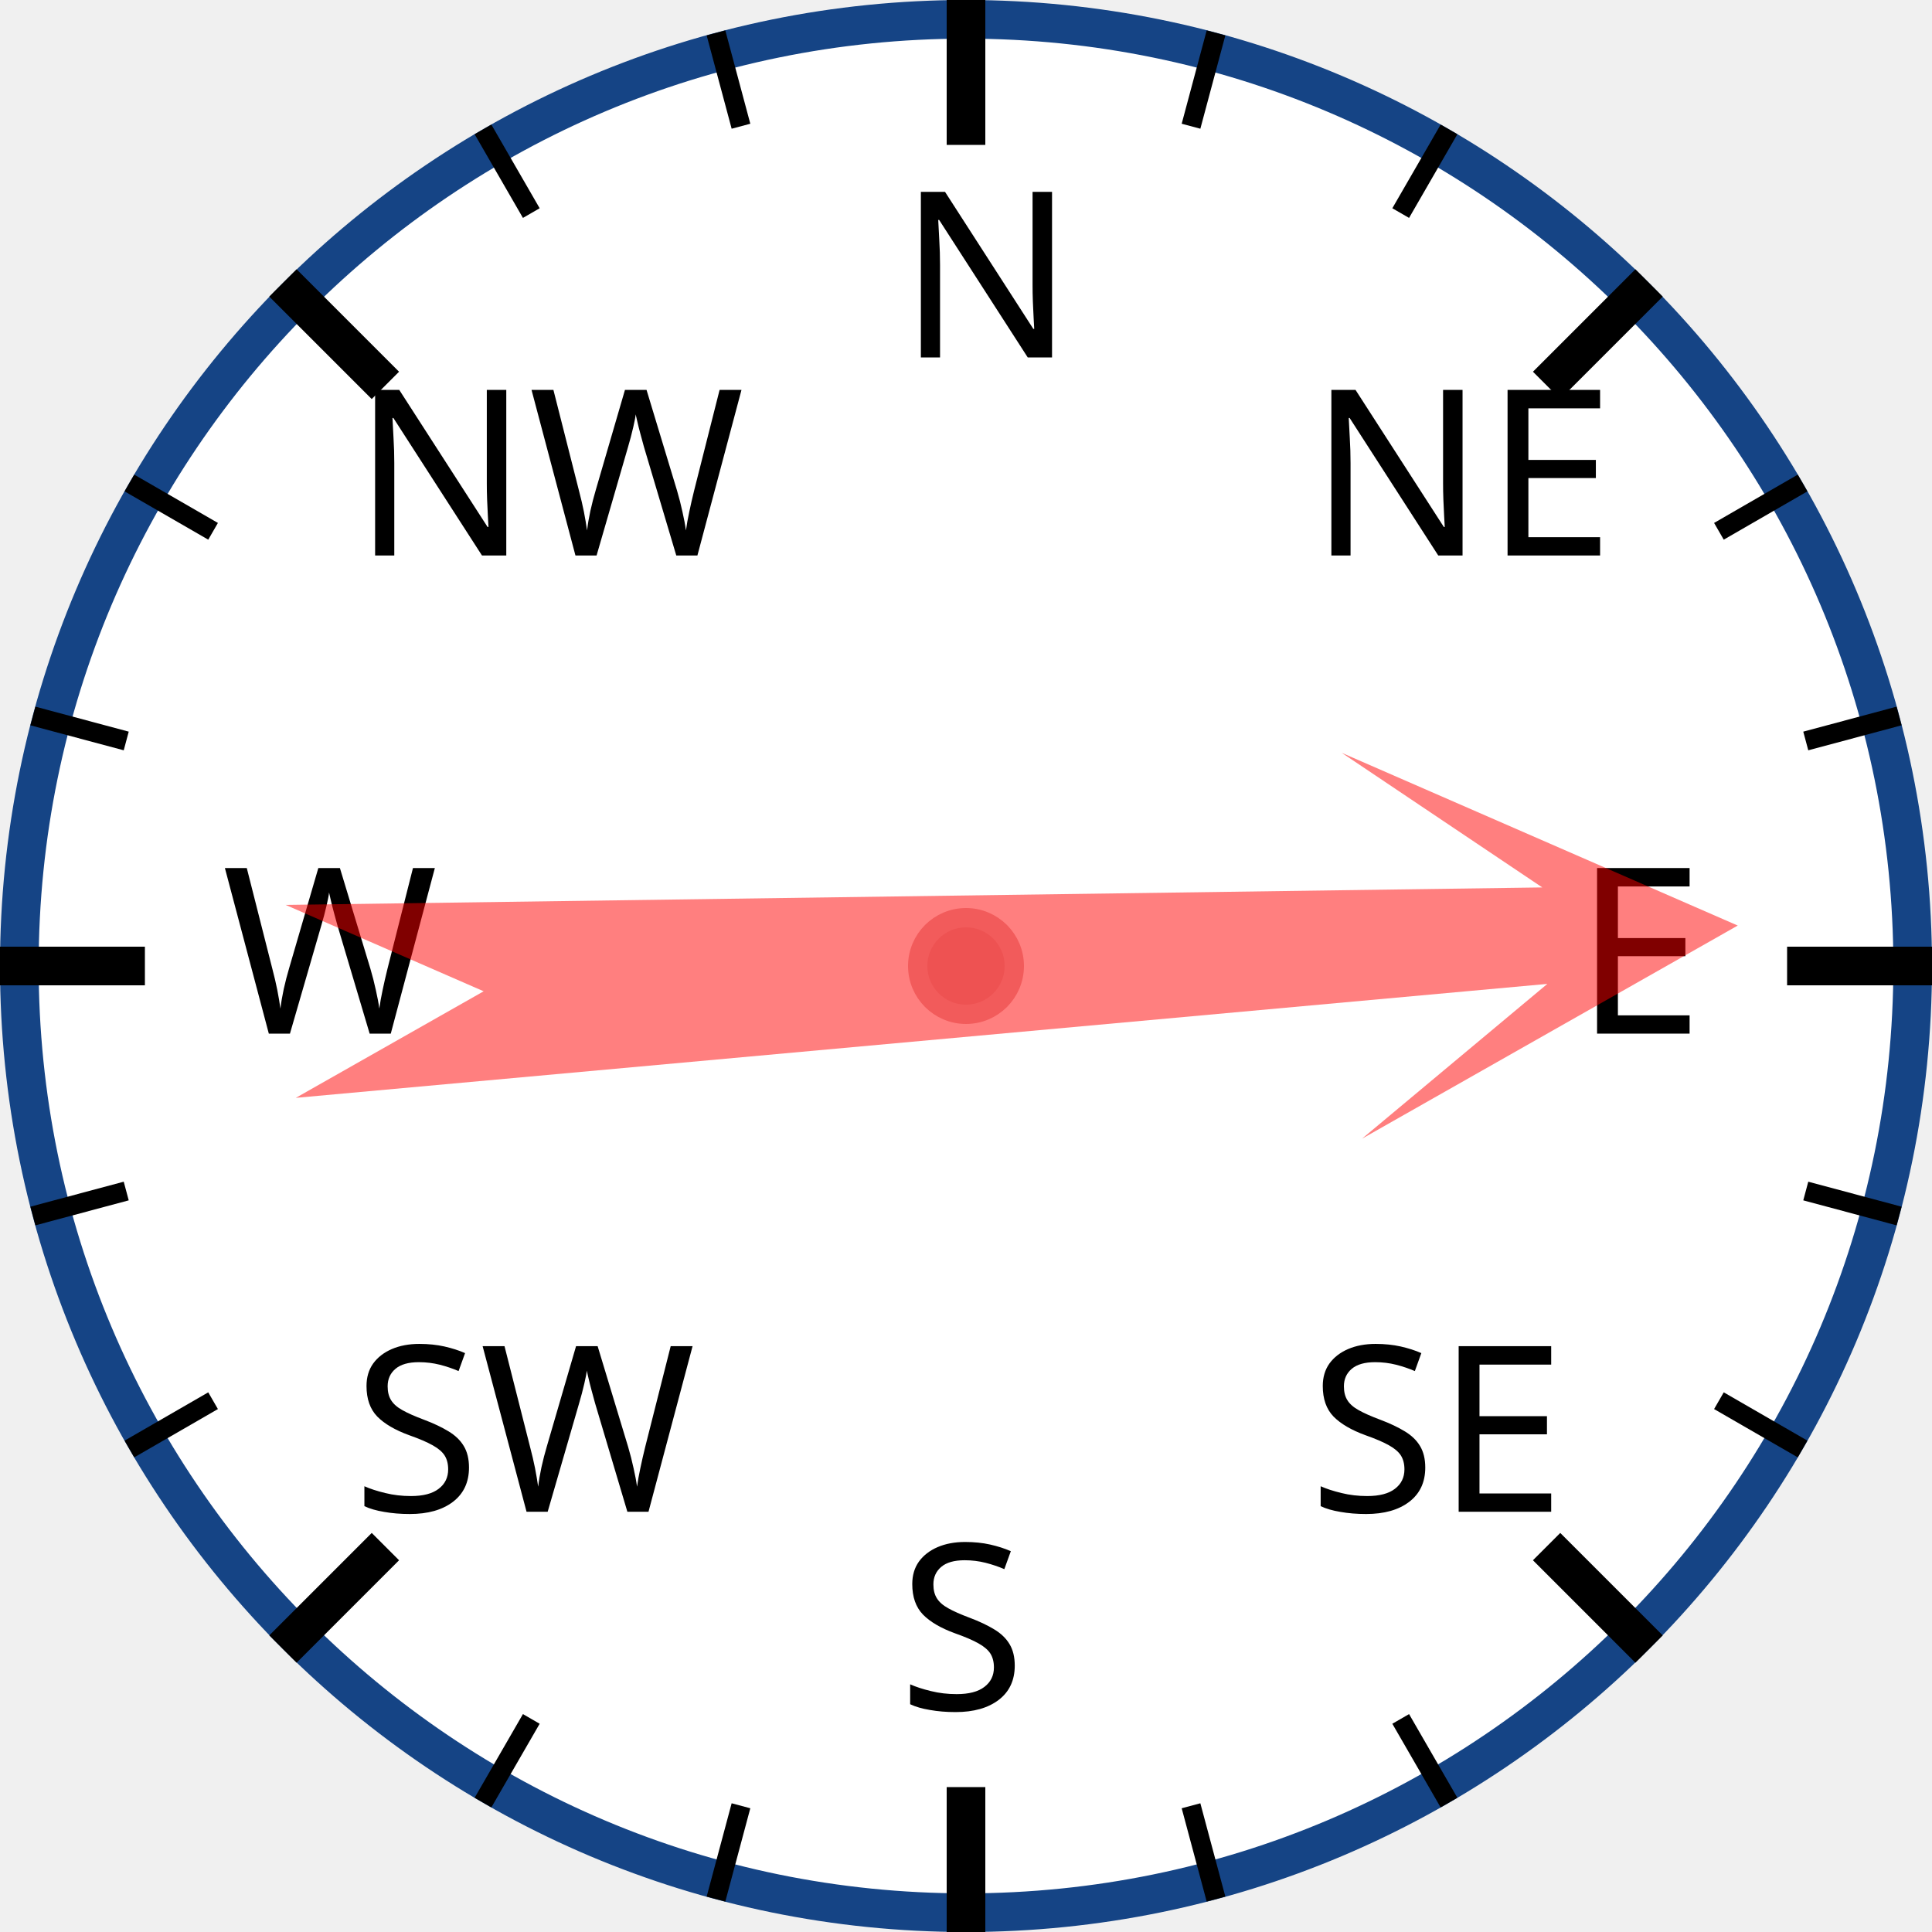
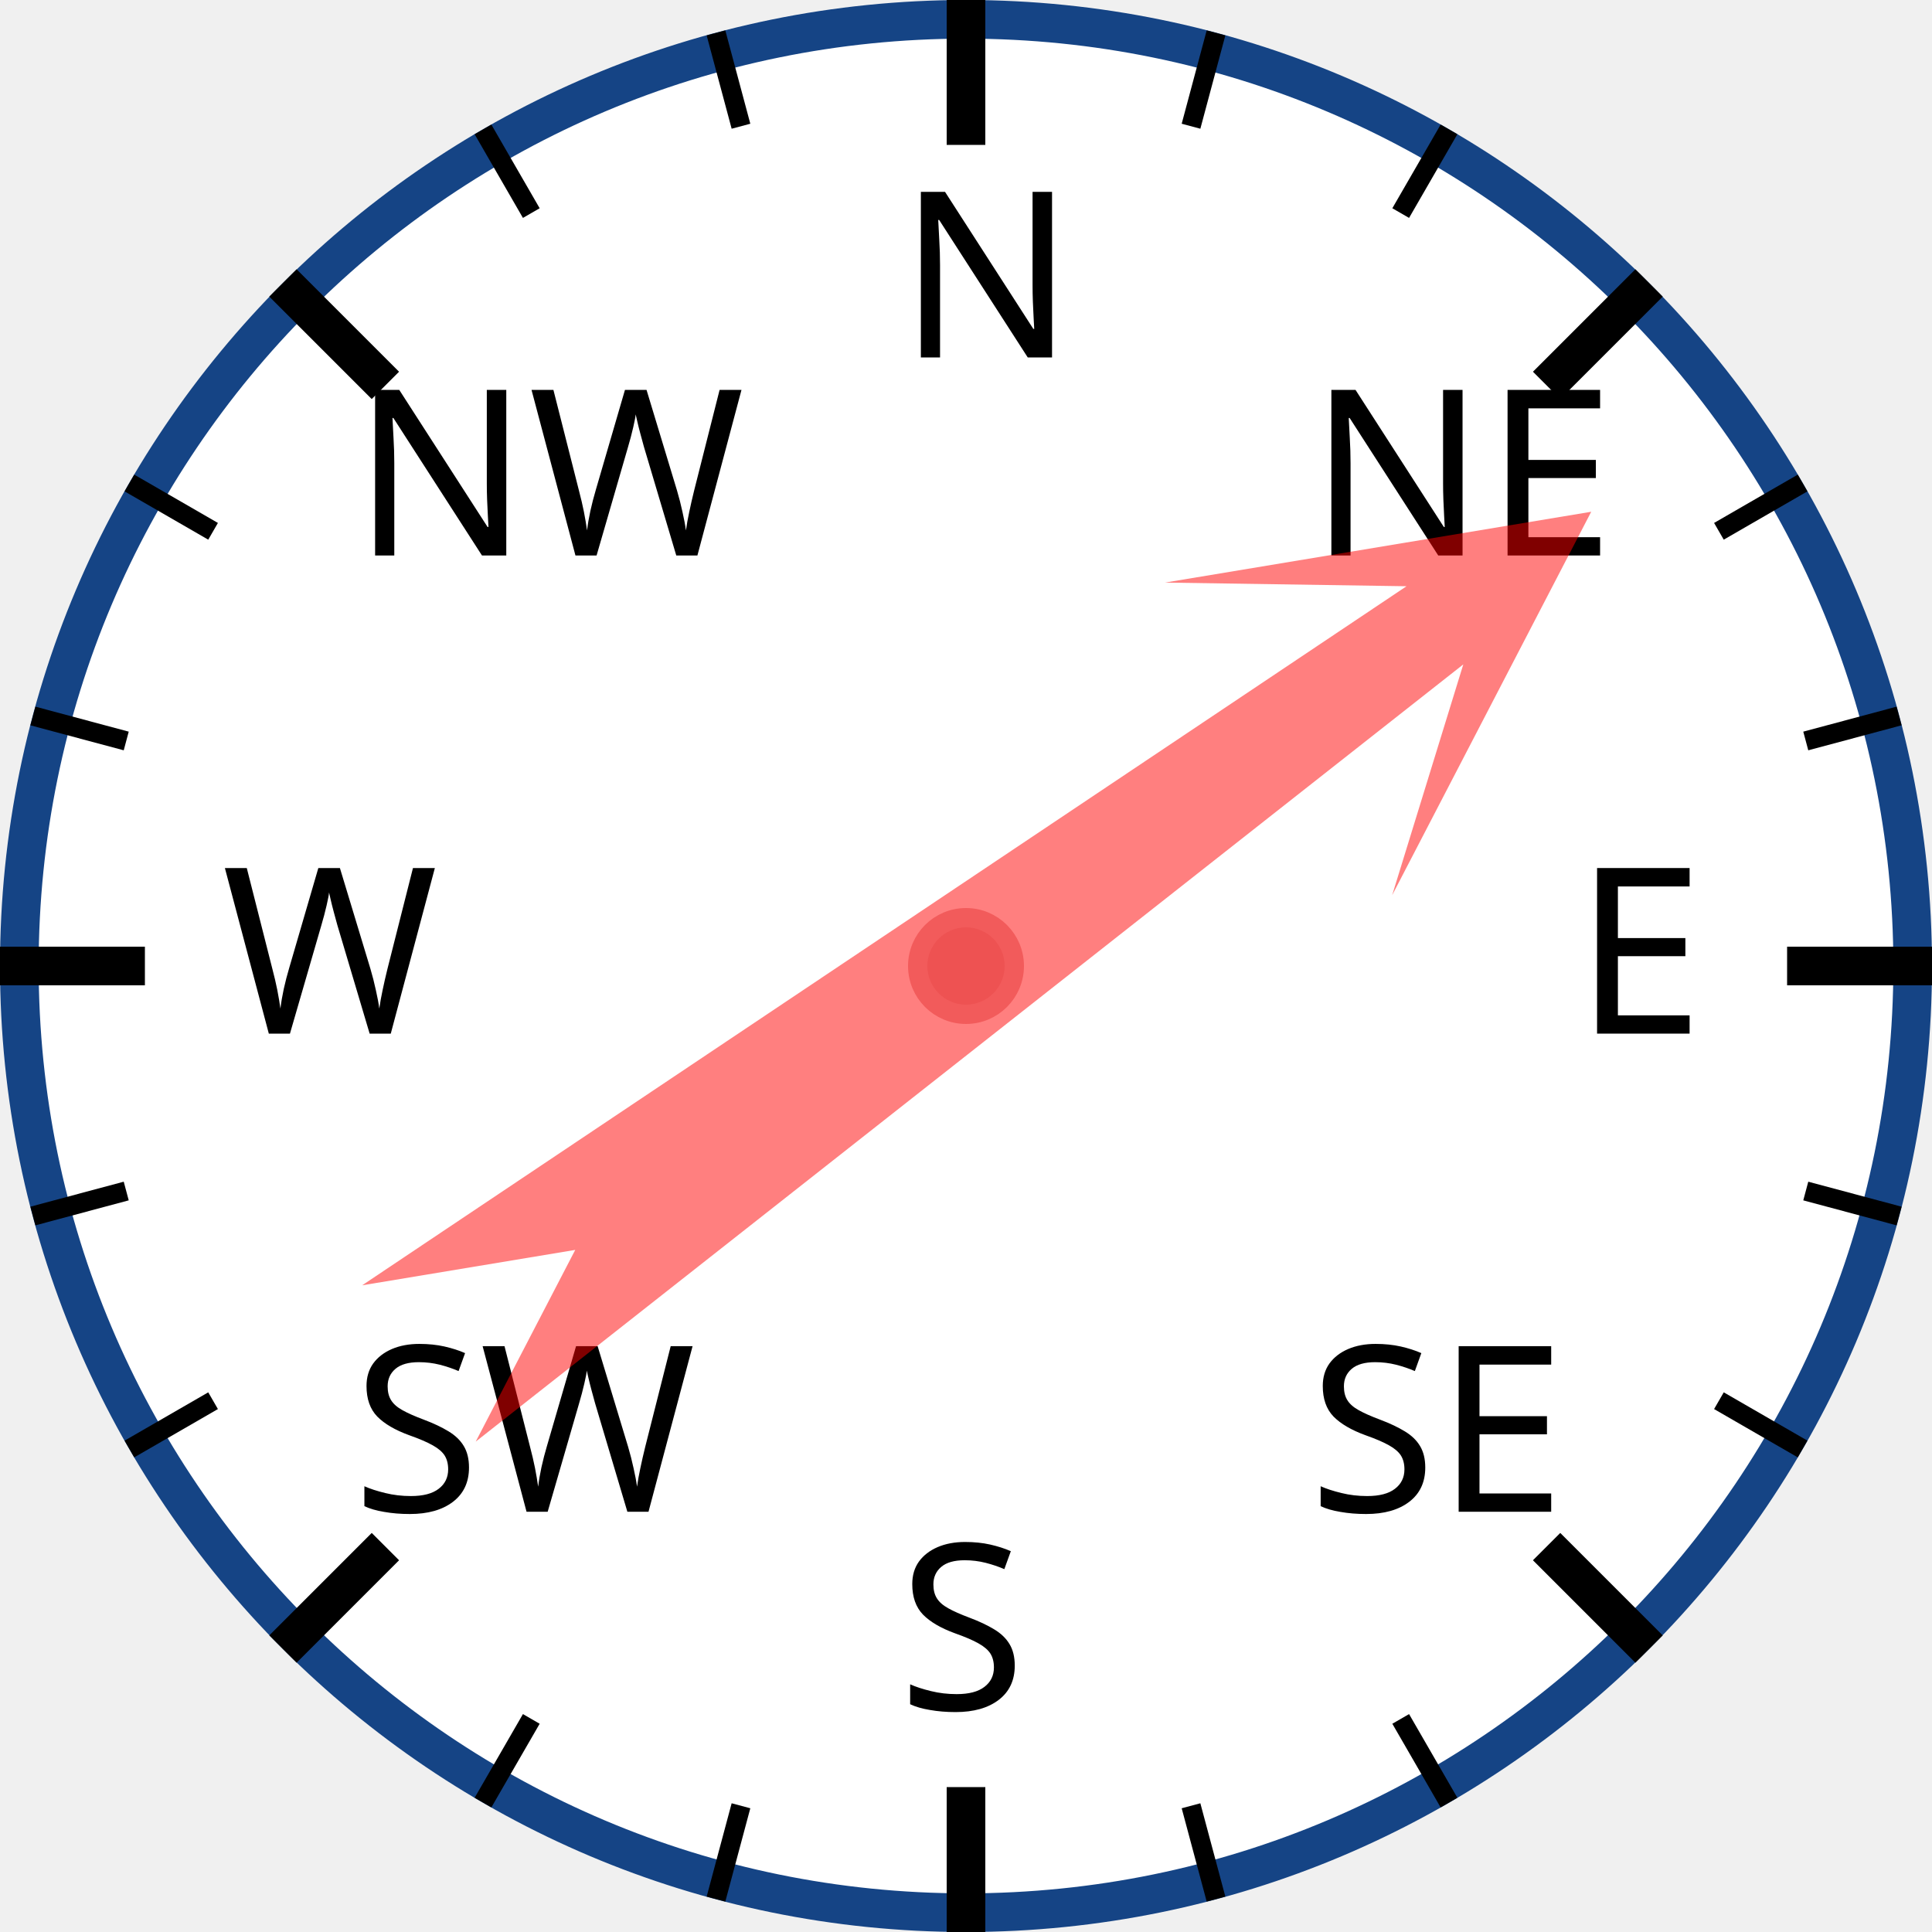
<svg xmlns="http://www.w3.org/2000/svg" width="120px" height="120px" viewBox="0 0 200 200">
  <circle cx="100" cy="100" r="98" style="fill: white; stroke: #154485; stroke-width: 4;" />
  <text x="93.0" y="37.0" style="font-family: sans-serif; font-size: 18pt;">N</text>
  <line x1="100.0" y1="0.0" x2="100.0" y2="15.0" style="stroke: black; stroke-width: 4;" />
  <line x1="74.118" y1="3.407" x2="76.706" y2="13.067" style="stroke: black; stroke-width: 2;" />
  <line x1="50" y1="13.397" x2="55" y2="22.058" style="stroke: black; stroke-width: 2;" />
  <text x="36.503" y="57.503" style="font-family: sans-serif; font-size: 18pt;">NW</text>
  <line x1="29.289" y1="29.289" x2="39.896" y2="39.896" style="stroke: black; stroke-width: 4;" />
  <line x1="13.397" y1="50" x2="22.058" y2="55" style="stroke: black; stroke-width: 2;" />
  <line x1="3.407" y1="74.118" x2="13.067" y2="76.706" style="stroke: black; stroke-width: 2;" />
  <text x="23.0" y="107.0" style="font-family: sans-serif; font-size: 18pt;">W</text>
  <line x1="0.0" y1="100.0" x2="15.0" y2="100.0" style="stroke: black; stroke-width: 4;" />
  <line x1="3.407" y1="125.882" x2="13.067" y2="123.294" style="stroke: black; stroke-width: 2;" />
  <line x1="13.397" y1="150" x2="22.058" y2="145" style="stroke: black; stroke-width: 2;" />
  <text x="36.503" y="156.497" style="font-family: sans-serif; font-size: 18pt;">SW</text>
  <line x1="29.289" y1="170.711" x2="39.896" y2="160.104" style="stroke: black; stroke-width: 4;" />
  <line x1="50" y1="186.603" x2="55" y2="177.942" style="stroke: black; stroke-width: 2;" />
  <line x1="74.118" y1="196.593" x2="76.706" y2="186.933" style="stroke: black; stroke-width: 2;" />
  <text x="93" y="177.0" style="font-family: sans-serif; font-size: 18pt;">S</text>
  <line x1="100" y1="200.0" x2="100" y2="185.0" style="stroke: black; stroke-width: 4;" />
  <line x1="125.882" y1="196.593" x2="123.294" y2="186.933" style="stroke: black; stroke-width: 2;" />
  <line x1="150.0" y1="186.603" x2="145.0" y2="177.942" style="stroke: black; stroke-width: 2;" />
  <text x="135.497" y="156.497" style="font-family: sans-serif; font-size: 18pt;">SE</text>
  <line x1="170.711" y1="170.711" x2="160.104" y2="160.104" style="stroke: black; stroke-width: 4;" />
  <line x1="186.603" y1="150" x2="177.942" y2="145" style="stroke: black; stroke-width: 2;" />
  <line x1="196.593" y1="125.882" x2="186.933" y2="123.294" style="stroke: black; stroke-width: 2;" />
  <text x="163.0" y="107" style="font-family: sans-serif; font-size: 18pt;">E</text>
  <line x1="200.0" y1="100" x2="185.0" y2="100" style="stroke: black; stroke-width: 4;" />
  <line x1="196.593" y1="74.118" x2="186.933" y2="76.706" style="stroke: black; stroke-width: 2;" />
  <line x1="186.603" y1="50" x2="177.942" y2="55" style="stroke: black; stroke-width: 2;" />
  <text x="135.497" y="57.503" style="font-family: sans-serif; font-size: 18pt;">NE</text>
  <line x1="170.711" y1="29.289" x2="160.104" y2="39.896" style="stroke: black; stroke-width: 4;" />
  <line x1="150" y1="13.397" x2="145" y2="22.058" style="stroke: black; stroke-width: 2;" />
  <line x1="125.882" y1="3.407" x2="123.294" y2="13.067" style="stroke: black; stroke-width: 2;" />
-   <polygon points="100 20 120 60 105 40 110 170 100 150 90 170 95 40 80 60" style="fill: red; fill-opacity: 0.5;" transform="rotate(87,100,100)" />
+   <polygon points="100 20 120 60 105 40 110 170 100 150 90 170 95 40 80 60" style="fill: red; fill-opacity: 0.5;" transform="rotate(54,100,100)" />
  <circle cx="100" cy="100" r="5" style="fill: #EE5252; stroke: #F25B5B; stroke-width: 2;" />
</svg>
